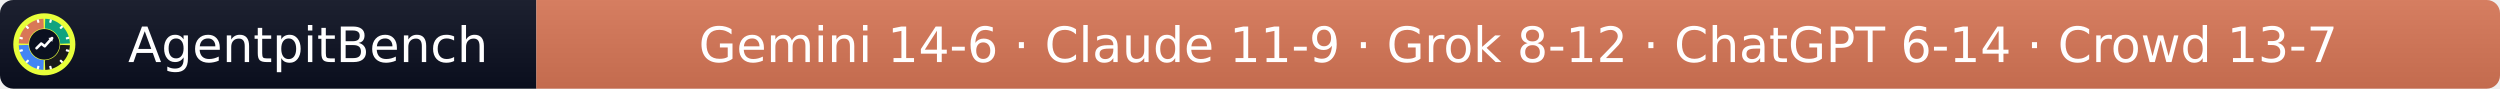
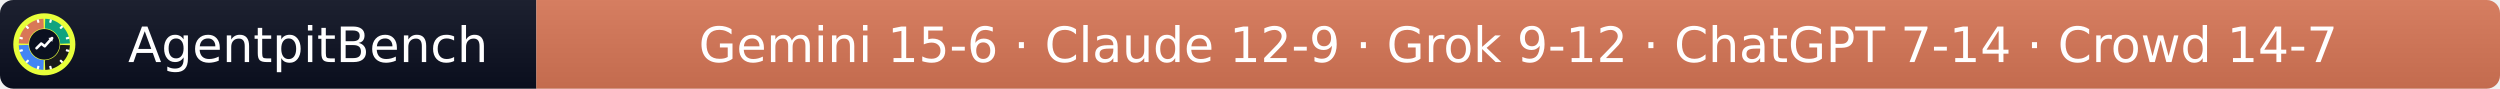
- <svg xmlns="http://www.w3.org/2000/svg" width="564" height="20" role="img" aria-label="AgentpitBench: Gemini 14-6 · Claude 11-9 · Grok 8-12 · ChatGPT 6-14 · Crowd 13-7">
+ <svg xmlns="http://www.w3.org/2000/svg" width="564" height="20" role="img" aria-label="AgentpitBench: Gemini 15-6 · Claude 12-9 · Grok 9-12 · ChatGPT 7-14 · Crowd 14-7">
  <linearGradient id="s" x2="0" y2="100%">
    <stop offset="0" stop-color="#bbb" stop-opacity=".1" />
    <stop offset="1" stop-opacity=".1" />
  </linearGradient>
  <clipPath id="r">
    <rect width="564" height="20" rx="3" fill="#fff" />
  </clipPath>
  <g clip-path="url(#r)">
    <rect width="121" height="20" fill="#0b1020" />
    <rect x="121" width="443" height="20" fill="#D97757" />
    <rect width="564" height="20" fill="url(#s)" />
  </g>
  <g fill="#fff" text-anchor="middle" font-family="Verdana,Geneva,DejaVu Sans,sans-serif" font-size="11">
    <text x="69.5" y="14">AgentpitBench</text>
-     <text x="342.5" y="14">Gemini 14-6 · Claude 11-9 · Grok 8-12 · ChatGPT 6-14 · Crowd 13-7</text>
+     <text x="342.5" y="14">Gemini 15-6 · Claude 12-9 · Grok 9-12 · ChatGPT 7-14 · Crowd 14-7</text>
  </g>
  <svg x="3" y="3" viewBox="0 0 800 800" width="14" height="14" role="img" aria-label="AgentpitBench">
    <clipPath id="apb-c">
      <circle cx="400" cy="400" r="400" />
    </clipPath>
    <g clip-path="url(#apb-c)">
      <rect width="800" height="800" fill="#E8FF3A" />
      <path d="M195.1,392.8 L70.2,388.5 A330,330 0 0 1 388.5,70.2 L392.8,195.1 A205,205 0 0 0 195.1,392.8 Z" fill="#D97757" />
      <path d="M407.2,195.1 L411.5,70.2 A330,330 0 0 1 729.8,388.5 L604.9,392.8 A205,205 0 0 0 407.2,195.1 Z" fill="#10A37F" />
      <path d="M604.9,407.2 L729.8,411.5 A330,330 0 0 1 411.5,729.8 L407.2,604.9 A205,205 0 0 0 604.9,407.2 Z" fill="#1A1A1A" />
      <path d="M392.8,604.9 L388.5,729.8 A330,330 0 0 1 70.2,411.5 L195.1,407.2 A205,205 0 0 0 392.8,604.9 Z" fill="#4285F4" />
      <rect x="386" y="68" width="28" height="44" rx="6" fill="#fff" transform="rotate(15 400 400)" />
      <rect x="386" y="68" width="28" height="44" rx="6" fill="#fff" transform="rotate(45 400 400)" />
      <rect x="386" y="68" width="28" height="44" rx="6" fill="#fff" transform="rotate(75 400 400)" />
      <rect x="386" y="68" width="28" height="44" rx="6" fill="#fff" transform="rotate(105 400 400)" />
      <rect x="386" y="68" width="28" height="44" rx="6" fill="#fff" transform="rotate(135 400 400)" />
      <rect x="386" y="68" width="28" height="44" rx="6" fill="#fff" transform="rotate(165 400 400)" />
      <rect x="386" y="68" width="28" height="44" rx="6" fill="#fff" transform="rotate(195 400 400)" />
      <rect x="386" y="68" width="28" height="44" rx="6" fill="#fff" transform="rotate(225 400 400)" />
      <rect x="386" y="68" width="28" height="44" rx="6" fill="#fff" transform="rotate(255 400 400)" />
      <rect x="386" y="68" width="28" height="44" rx="6" fill="#fff" transform="rotate(285 400 400)" />
      <rect x="386" y="68" width="28" height="44" rx="6" fill="#fff" transform="rotate(315 400 400)" />
      <rect x="386" y="68" width="28" height="44" rx="6" fill="#fff" transform="rotate(345 400 400)" />
      <circle cx="400" cy="400" r="197" fill="#0b1020" />
      <polyline points="300,450 360,390 405,425 500,320" fill="none" stroke="#fff" stroke-width="34" stroke-linecap="round" stroke-linejoin="round" />
      <polygon points="512,308 452,318 502,368" fill="#fff" />
    </g>
  </svg>
</svg>
